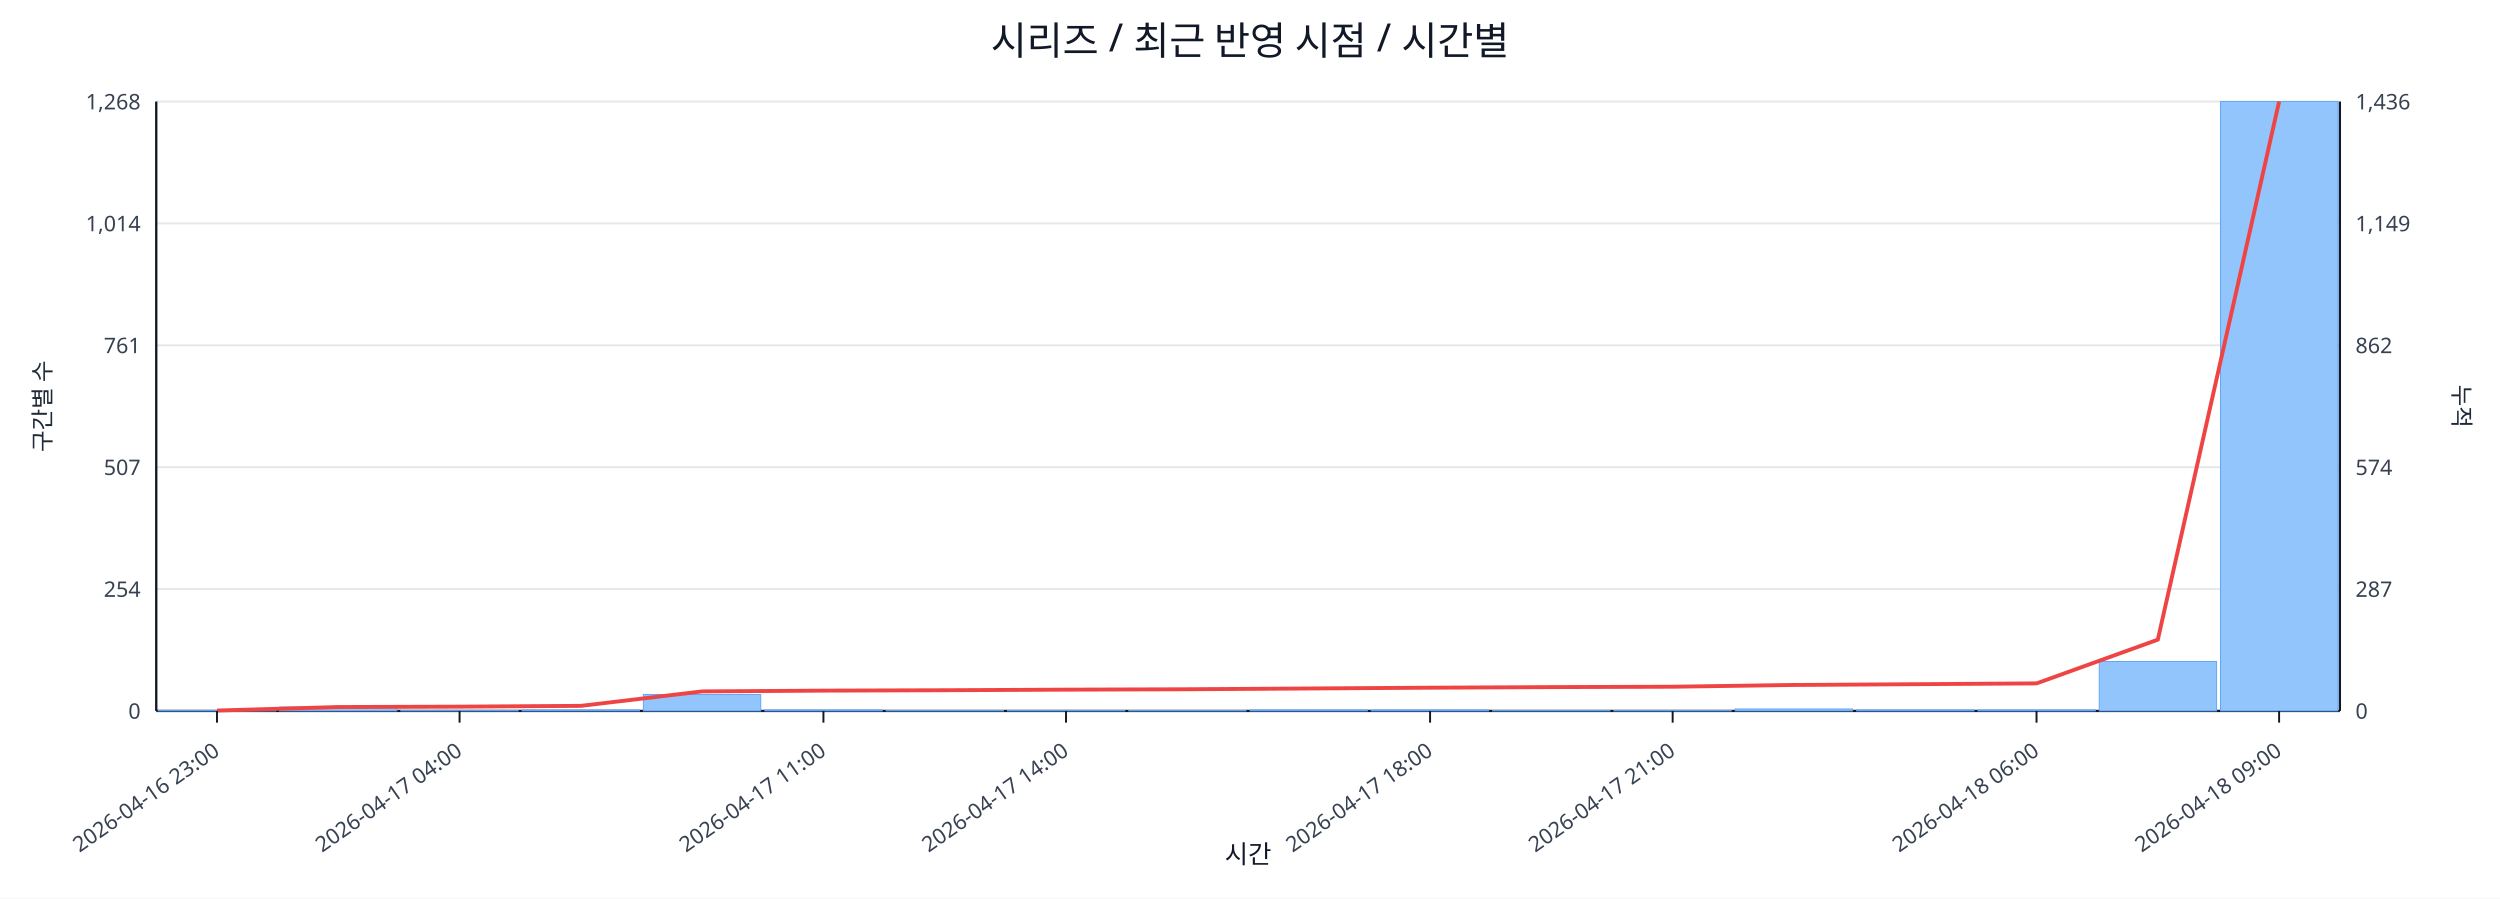
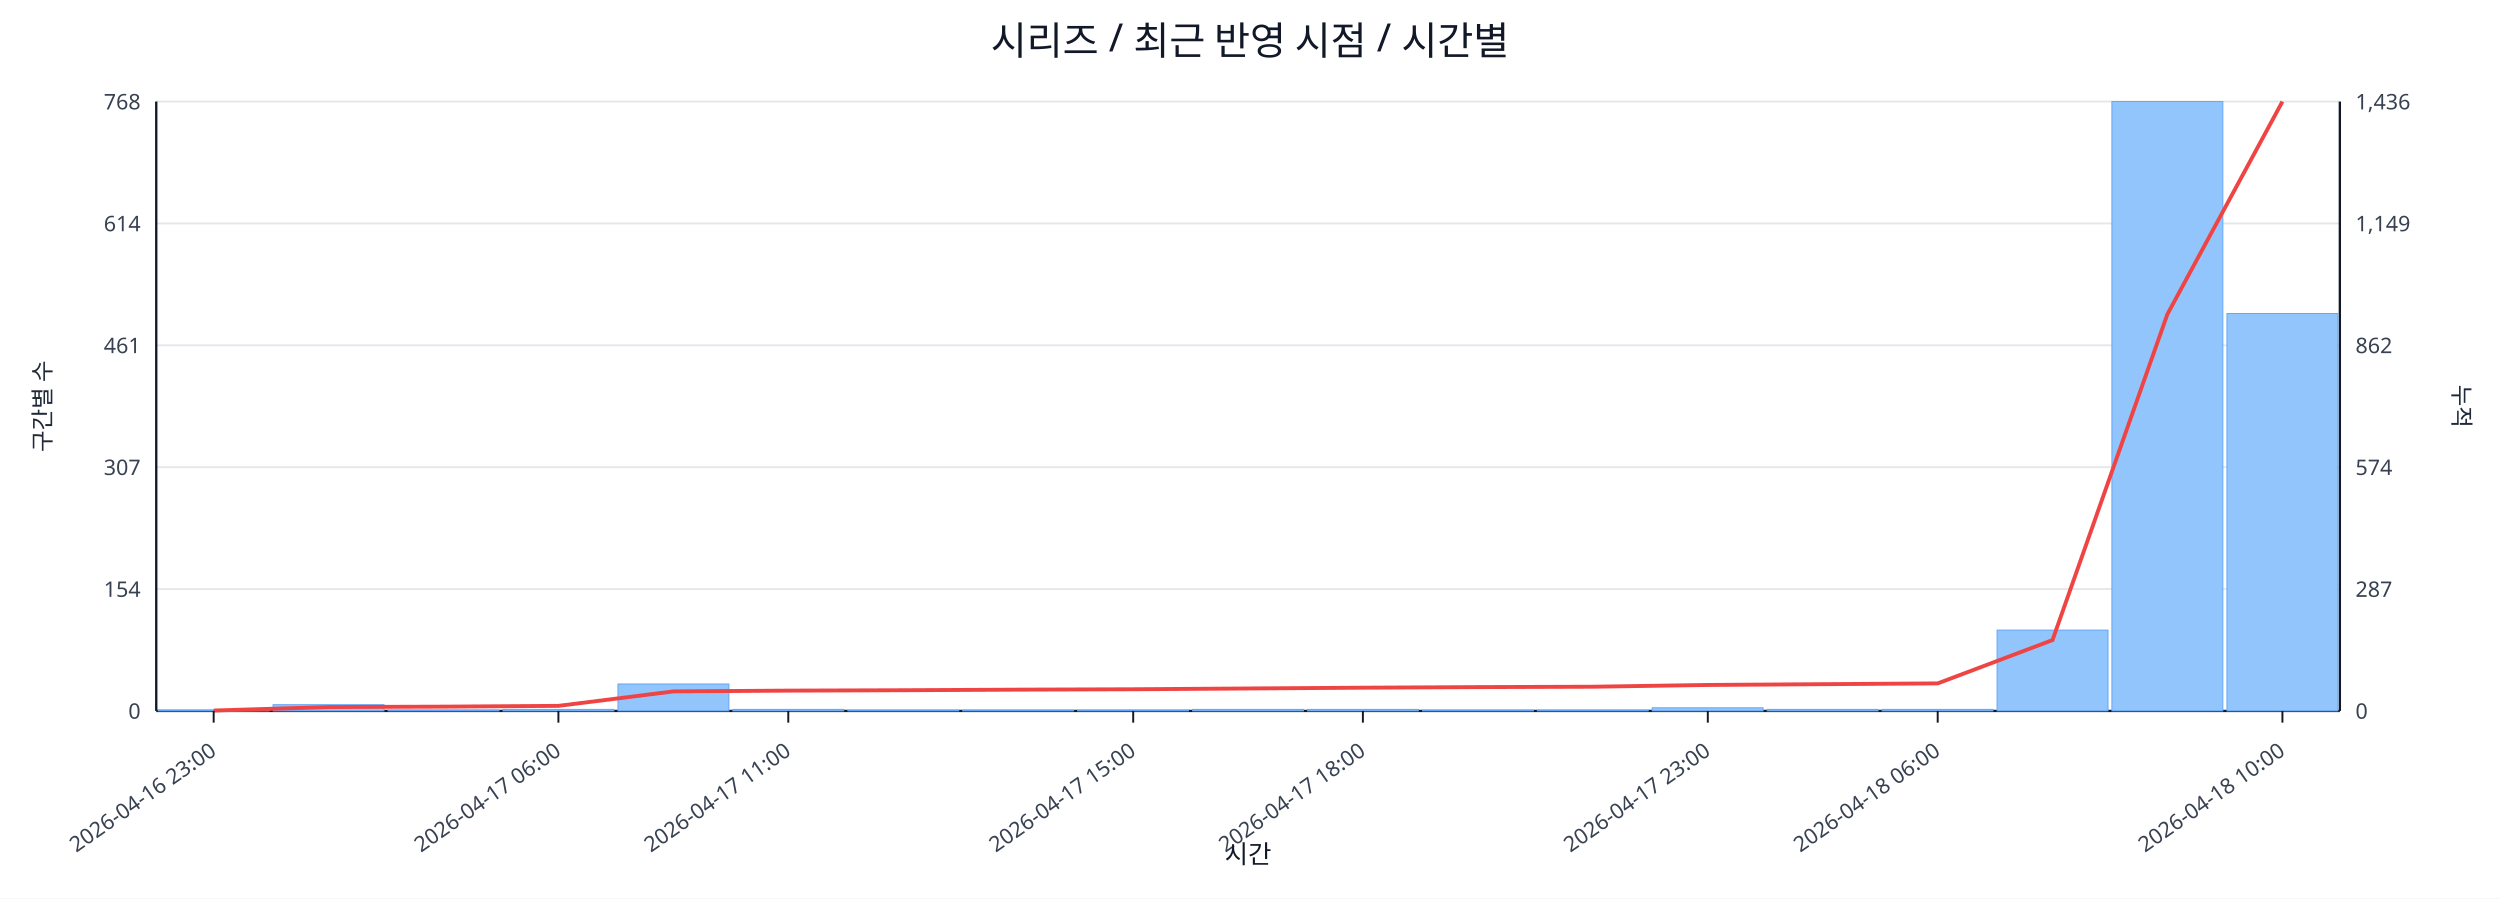
<svg xmlns="http://www.w3.org/2000/svg" width="1280" height="460" viewBox="0 0 1280 460">
  <rect x="0" y="0" width="100%" height="100%" fill="#ffffff" />
  <text x="640.0" y="28" font-size="20" text-anchor="middle" font-family="sans-serif" fill="#111827">시리즈 / 최근 반영 시점 / 시간별</text>
  <line x1="80.0" y1="52.0" x2="1198.0" y2="52.0" stroke="#e5e7eb" stroke-width="1" />
-   <text x="72.0" y="56.0" font-size="11" text-anchor="end" font-family="sans-serif" fill="#374151">1,268</text>
+   <text x="72.0" y="56.0" font-size="11" text-anchor="end" font-family="sans-serif" fill="#374151">768</text>
  <text x="1206.0" y="56.0" font-size="11" text-anchor="start" font-family="sans-serif" fill="#374151">1,436</text>
  <line x1="80.0" y1="114.4" x2="1198.0" y2="114.4" stroke="#e5e7eb" stroke-width="1" />
-   <text x="72.0" y="118.4" font-size="11" text-anchor="end" font-family="sans-serif" fill="#374151">1,014</text>
+   <text x="72.0" y="118.4" font-size="11" text-anchor="end" font-family="sans-serif" fill="#374151">614</text>
  <text x="1206.0" y="118.4" font-size="11" text-anchor="start" font-family="sans-serif" fill="#374151">1,149</text>
  <line x1="80.0" y1="176.8" x2="1198.0" y2="176.8" stroke="#e5e7eb" stroke-width="1" />
-   <text x="72.0" y="180.8" font-size="11" text-anchor="end" font-family="sans-serif" fill="#374151">761</text>
+   <text x="72.0" y="180.8" font-size="11" text-anchor="end" font-family="sans-serif" fill="#374151">461</text>
  <text x="1206.0" y="180.8" font-size="11" text-anchor="start" font-family="sans-serif" fill="#374151">862</text>
  <line x1="80.0" y1="239.2" x2="1198.0" y2="239.2" stroke="#e5e7eb" stroke-width="1" />
-   <text x="72.0" y="243.2" font-size="11" text-anchor="end" font-family="sans-serif" fill="#374151">507</text>
+   <text x="72.0" y="243.2" font-size="11" text-anchor="end" font-family="sans-serif" fill="#374151">307</text>
  <text x="1206.0" y="243.2" font-size="11" text-anchor="start" font-family="sans-serif" fill="#374151">574</text>
  <line x1="80.0" y1="301.6" x2="1198.0" y2="301.6" stroke="#e5e7eb" stroke-width="1" />
-   <text x="72.0" y="305.6" font-size="11" text-anchor="end" font-family="sans-serif" fill="#374151">254</text>
+   <text x="72.0" y="305.6" font-size="11" text-anchor="end" font-family="sans-serif" fill="#374151">154</text>
  <text x="1206.0" y="305.6" font-size="11" text-anchor="start" font-family="sans-serif" fill="#374151">287</text>
  <line x1="80.0" y1="364.0" x2="1198.0" y2="364.0" stroke="#e5e7eb" stroke-width="1" />
  <text x="72.0" y="368.0" font-size="11" text-anchor="end" font-family="sans-serif" fill="#374151">0</text>
  <text x="1206.0" y="368.0" font-size="11" text-anchor="start" font-family="sans-serif" fill="#374151">0</text>
  <line x1="80.0" y1="364.0" x2="1198.0" y2="364.0" stroke="#111827" stroke-width="1.2" />
  <line x1="80.0" y1="52.0" x2="80.0" y2="364.0" stroke="#111827" stroke-width="1.2" />
  <line x1="1198.0" y1="52.0" x2="1198.0" y2="364.0" stroke="#111827" stroke-width="1.2" />
-   <rect x="81.0" y="363.8" width="60.1" height="0.2" fill="#93c5fd" stroke="#60a5fa" stroke-width="0.5" />
-   <rect x="143.1" y="362.0" width="60.1" height="2.0" fill="#93c5fd" stroke="#60a5fa" stroke-width="0.5" />
-   <rect x="205.2" y="363.8" width="60.1" height="0.2" fill="#93c5fd" stroke="#60a5fa" stroke-width="0.5" />
-   <rect x="267.3" y="363.5" width="60.1" height="0.5" fill="#93c5fd" stroke="#60a5fa" stroke-width="0.5" />
-   <rect x="329.4" y="355.6" width="60.1" height="8.4" fill="#93c5fd" stroke="#60a5fa" stroke-width="0.5" />
-   <rect x="391.6" y="363.5" width="60.1" height="0.5" fill="#93c5fd" stroke="#60a5fa" stroke-width="0.5" />
-   <rect x="453.7" y="363.8" width="60.1" height="0.2" fill="#93c5fd" stroke="#60a5fa" stroke-width="0.5" />
-   <rect x="515.8" y="363.8" width="60.1" height="0.2" fill="#93c5fd" stroke="#60a5fa" stroke-width="0.5" />
-   <rect x="577.9" y="363.8" width="60.1" height="0.2" fill="#93c5fd" stroke="#60a5fa" stroke-width="0.5" />
-   <rect x="640.0" y="363.5" width="60.1" height="0.5" fill="#93c5fd" stroke="#60a5fa" stroke-width="0.5" />
-   <rect x="702.1" y="363.5" width="60.1" height="0.5" fill="#93c5fd" stroke="#60a5fa" stroke-width="0.5" />
-   <rect x="764.2" y="363.8" width="60.1" height="0.2" fill="#93c5fd" stroke="#60a5fa" stroke-width="0.5" />
-   <rect x="826.3" y="363.8" width="60.1" height="0.2" fill="#93c5fd" stroke="#60a5fa" stroke-width="0.5" />
-   <rect x="888.4" y="363.0" width="60.1" height="1.0" fill="#93c5fd" stroke="#60a5fa" stroke-width="0.5" />
-   <rect x="950.6" y="363.5" width="60.1" height="0.5" fill="#93c5fd" stroke="#60a5fa" stroke-width="0.5" />
-   <rect x="1012.7" y="363.5" width="60.1" height="0.5" fill="#93c5fd" stroke="#60a5fa" stroke-width="0.5" />
-   <rect x="1074.8" y="338.7" width="60.1" height="25.3" fill="#93c5fd" stroke="#60a5fa" stroke-width="0.5" />
-   <rect x="1136.9" y="52.0" width="60.1" height="312.0" fill="#93c5fd" stroke="#60a5fa" stroke-width="0.5" />
-   <polyline fill="none" stroke="#ef4444" stroke-width="2" points="111.1,363.8 173.2,362.0 235.3,361.8 297.4,361.4 359.5,354.0 421.6,353.6 483.7,353.4 545.8,353.1 607.9,352.9 670.1,352.5 732.2,352.1 794.3,351.8 856.4,351.6 918.5,350.7 980.6,350.3 1042.7,349.9 1104.8,327.5 1166.9,52.0" />
-   <line x1="111.1" y1="364.0" x2="111.1" y2="370.0" stroke="#111827" stroke-width="1" />
-   <text x="113.1" y="386.0" font-size="11" text-anchor="end" transform="rotate(-35 113.1 386.0)" font-family="sans-serif" fill="#374151">2026-04-16 23:00</text>
-   <line x1="235.3" y1="364.0" x2="235.3" y2="370.0" stroke="#111827" stroke-width="1" />
-   <text x="237.3" y="386.0" font-size="11" text-anchor="end" transform="rotate(-35 237.3 386.0)" font-family="sans-serif" fill="#374151">2026-04-17 04:00</text>
-   <line x1="421.6" y1="364.0" x2="421.6" y2="370.0" stroke="#111827" stroke-width="1" />
-   <text x="423.6" y="386.0" font-size="11" text-anchor="end" transform="rotate(-35 423.6 386.0)" font-family="sans-serif" fill="#374151">2026-04-17 11:00</text>
-   <line x1="545.8" y1="364.0" x2="545.8" y2="370.0" stroke="#111827" stroke-width="1" />
-   <text x="547.8" y="386.0" font-size="11" text-anchor="end" transform="rotate(-35 547.8 386.0)" font-family="sans-serif" fill="#374151">2026-04-17 14:00</text>
-   <line x1="732.2" y1="364.0" x2="732.2" y2="370.0" stroke="#111827" stroke-width="1" />
-   <text x="734.2" y="386.0" font-size="11" text-anchor="end" transform="rotate(-35 734.2 386.0)" font-family="sans-serif" fill="#374151">2026-04-17 18:00</text>
-   <line x1="856.4" y1="364.0" x2="856.4" y2="370.0" stroke="#111827" stroke-width="1" />
-   <text x="858.4" y="386.0" font-size="11" text-anchor="end" transform="rotate(-35 858.4 386.0)" font-family="sans-serif" fill="#374151">2026-04-17 21:00</text>
-   <line x1="1042.7" y1="364.0" x2="1042.7" y2="370.0" stroke="#111827" stroke-width="1" />
-   <text x="1044.7" y="386.0" font-size="11" text-anchor="end" transform="rotate(-35 1044.7 386.0)" font-family="sans-serif" fill="#374151">2026-04-18 06:00</text>
-   <line x1="1166.9" y1="364.0" x2="1166.9" y2="370.0" stroke="#111827" stroke-width="1" />
-   <text x="1168.9" y="386.0" font-size="11" text-anchor="end" transform="rotate(-35 1168.9 386.0)" font-family="sans-serif" fill="#374151">2026-04-18 09:00</text>
+   <rect x="81.0" y="363.6" width="56.8" height="0.4" fill="#93c5fd" stroke="#60a5fa" stroke-width="0.5" />
+   <rect x="139.8" y="360.8" width="56.8" height="3.2" fill="#93c5fd" stroke="#60a5fa" stroke-width="0.5" />
+   <rect x="198.7" y="363.6" width="56.8" height="0.4" fill="#93c5fd" stroke="#60a5fa" stroke-width="0.5" />
+   <rect x="257.5" y="363.2" width="56.8" height="0.8" fill="#93c5fd" stroke="#60a5fa" stroke-width="0.5" />
+   <rect x="316.4" y="350.2" width="56.8" height="13.8" fill="#93c5fd" stroke="#60a5fa" stroke-width="0.5" />
+   <rect x="375.2" y="363.2" width="56.8" height="0.8" fill="#93c5fd" stroke="#60a5fa" stroke-width="0.5" />
+   <rect x="434.1" y="363.6" width="56.8" height="0.4" fill="#93c5fd" stroke="#60a5fa" stroke-width="0.5" />
+   <rect x="492.9" y="363.6" width="56.8" height="0.4" fill="#93c5fd" stroke="#60a5fa" stroke-width="0.5" />
+   <rect x="551.7" y="363.6" width="56.8" height="0.4" fill="#93c5fd" stroke="#60a5fa" stroke-width="0.5" />
+   <rect x="610.6" y="363.2" width="56.8" height="0.8" fill="#93c5fd" stroke="#60a5fa" stroke-width="0.5" />
+   <rect x="669.4" y="363.2" width="56.8" height="0.8" fill="#93c5fd" stroke="#60a5fa" stroke-width="0.5" />
+   <rect x="728.3" y="363.6" width="56.8" height="0.4" fill="#93c5fd" stroke="#60a5fa" stroke-width="0.5" />
+   <rect x="787.1" y="363.6" width="56.8" height="0.4" fill="#93c5fd" stroke="#60a5fa" stroke-width="0.5" />
+   <rect x="845.9" y="362.4" width="56.8" height="1.6" fill="#93c5fd" stroke="#60a5fa" stroke-width="0.5" />
+   <rect x="904.8" y="363.2" width="56.8" height="0.8" fill="#93c5fd" stroke="#60a5fa" stroke-width="0.5" />
+   <rect x="963.6" y="363.2" width="56.8" height="0.8" fill="#93c5fd" stroke="#60a5fa" stroke-width="0.5" />
+   <rect x="1022.5" y="322.6" width="56.8" height="41.4" fill="#93c5fd" stroke="#60a5fa" stroke-width="0.5" />
+   <rect x="1081.3" y="52.0" width="56.8" height="312.0" fill="#93c5fd" stroke="#60a5fa" stroke-width="0.5" />
+   <rect x="1140.2" y="160.5" width="56.8" height="203.5" fill="#93c5fd" stroke="#60a5fa" stroke-width="0.5" />
+   <polyline fill="none" stroke="#ef4444" stroke-width="2" points="109.4,363.8 168.3,362.0 227.1,361.8 285.9,361.4 344.8,354.0 403.6,353.6 462.5,353.4 521.3,353.1 580.2,352.9 639.0,352.5 697.8,352.1 756.7,351.8 815.5,351.6 874.4,350.7 933.2,350.3 992.1,349.9 1050.9,327.7 1109.7,160.9 1168.6,52.0" />
+   <line x1="109.4" y1="364.0" x2="109.4" y2="370.0" stroke="#111827" stroke-width="1" />
+   <text x="111.4" y="386.0" font-size="11" text-anchor="end" transform="rotate(-35 111.4 386.0)" font-family="sans-serif" fill="#374151">2026-04-16 23:00</text>
+   <line x1="285.9" y1="364.0" x2="285.9" y2="370.0" stroke="#111827" stroke-width="1" />
+   <text x="287.9" y="386.0" font-size="11" text-anchor="end" transform="rotate(-35 287.9 386.0)" font-family="sans-serif" fill="#374151">2026-04-17 06:00</text>
+   <line x1="403.6" y1="364.0" x2="403.6" y2="370.0" stroke="#111827" stroke-width="1" />
+   <text x="405.6" y="386.0" font-size="11" text-anchor="end" transform="rotate(-35 405.6 386.0)" font-family="sans-serif" fill="#374151">2026-04-17 11:00</text>
+   <line x1="580.2" y1="364.0" x2="580.2" y2="370.0" stroke="#111827" stroke-width="1" />
+   <text x="582.2" y="386.0" font-size="11" text-anchor="end" transform="rotate(-35 582.2 386.0)" font-family="sans-serif" fill="#374151">2026-04-17 15:00</text>
+   <line x1="697.8" y1="364.0" x2="697.8" y2="370.0" stroke="#111827" stroke-width="1" />
+   <text x="699.8" y="386.0" font-size="11" text-anchor="end" transform="rotate(-35 699.8 386.0)" font-family="sans-serif" fill="#374151">2026-04-17 18:00</text>
+   <line x1="874.4" y1="364.0" x2="874.4" y2="370.0" stroke="#111827" stroke-width="1" />
+   <text x="876.4" y="386.0" font-size="11" text-anchor="end" transform="rotate(-35 876.4 386.0)" font-family="sans-serif" fill="#374151">2026-04-17 23:00</text>
+   <line x1="992.1" y1="364.0" x2="992.1" y2="370.0" stroke="#111827" stroke-width="1" />
+   <text x="994.1" y="386.0" font-size="11" text-anchor="end" transform="rotate(-35 994.1 386.0)" font-family="sans-serif" fill="#374151">2026-04-18 06:00</text>
+   <line x1="1168.6" y1="364.0" x2="1168.6" y2="370.0" stroke="#111827" stroke-width="1" />
+   <text x="1170.6" y="386.0" font-size="11" text-anchor="end" transform="rotate(-35 1170.6 386.0)" font-family="sans-serif" fill="#374151">2026-04-18 10:00</text>
  <text x="26" y="208.0" font-size="12" transform="rotate(-90 26 208.0)" text-anchor="middle" font-family="sans-serif" fill="#1f2937">구간별 수</text>
  <text x="1256.0" y="208.0" font-size="12" transform="rotate(90 1256.0 208.0)" text-anchor="middle" font-family="sans-serif" fill="#1f2937">누적</text>
  <text x="639.0" y="442.0" font-size="13" text-anchor="middle" font-family="sans-serif" fill="#111827">시간</text>
</svg>
